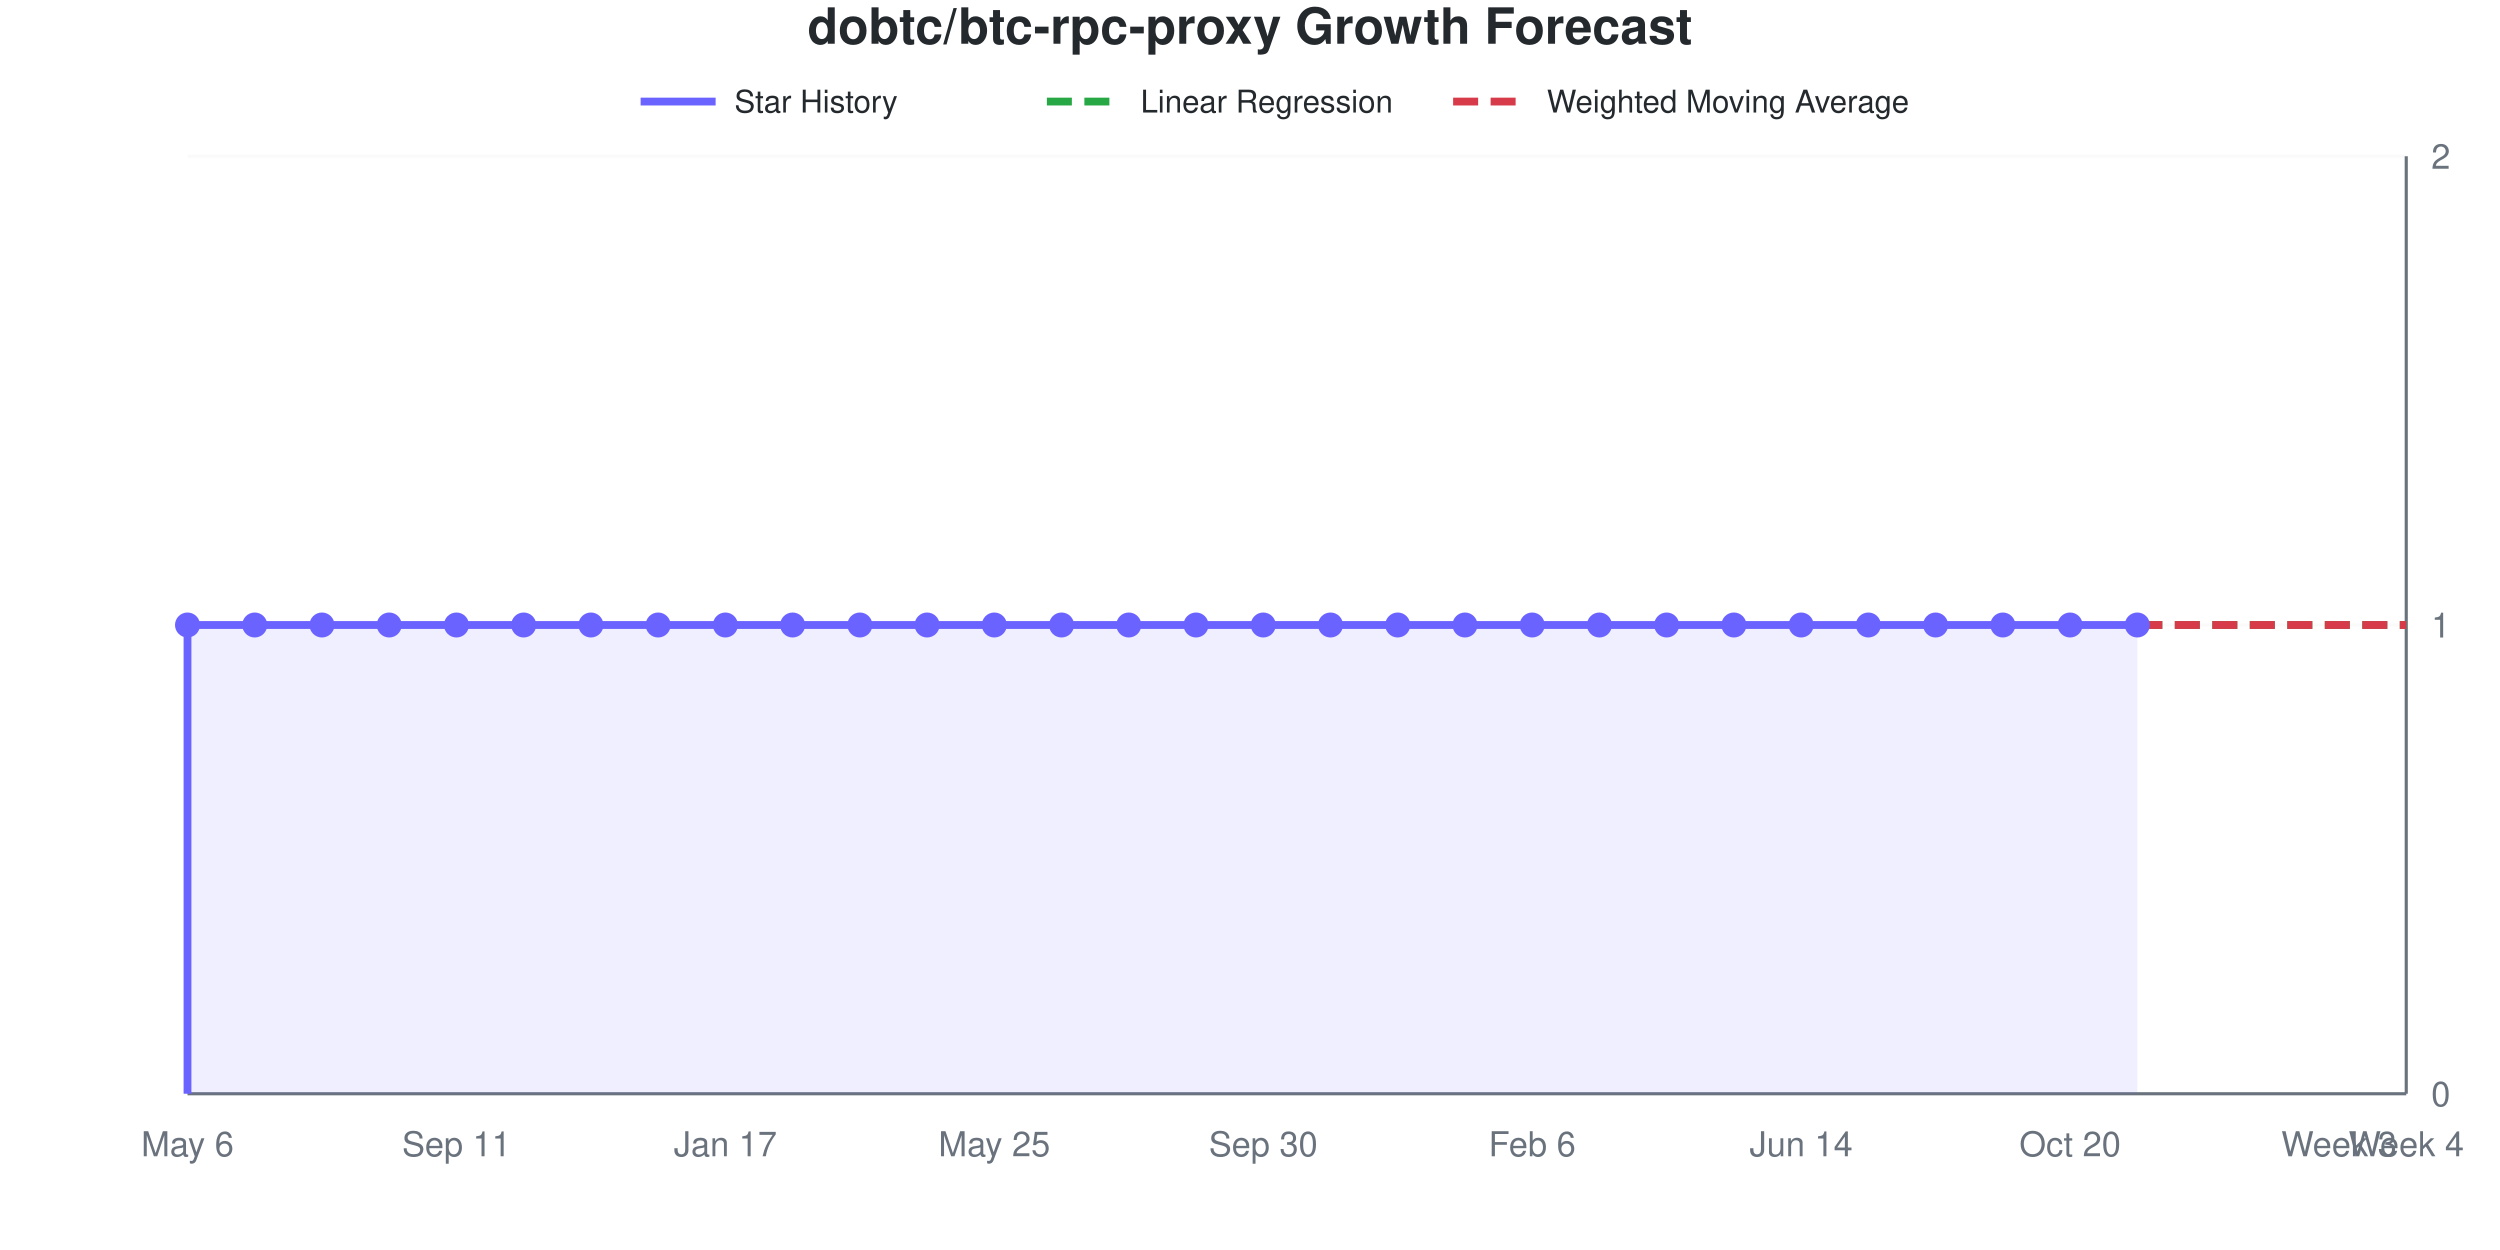
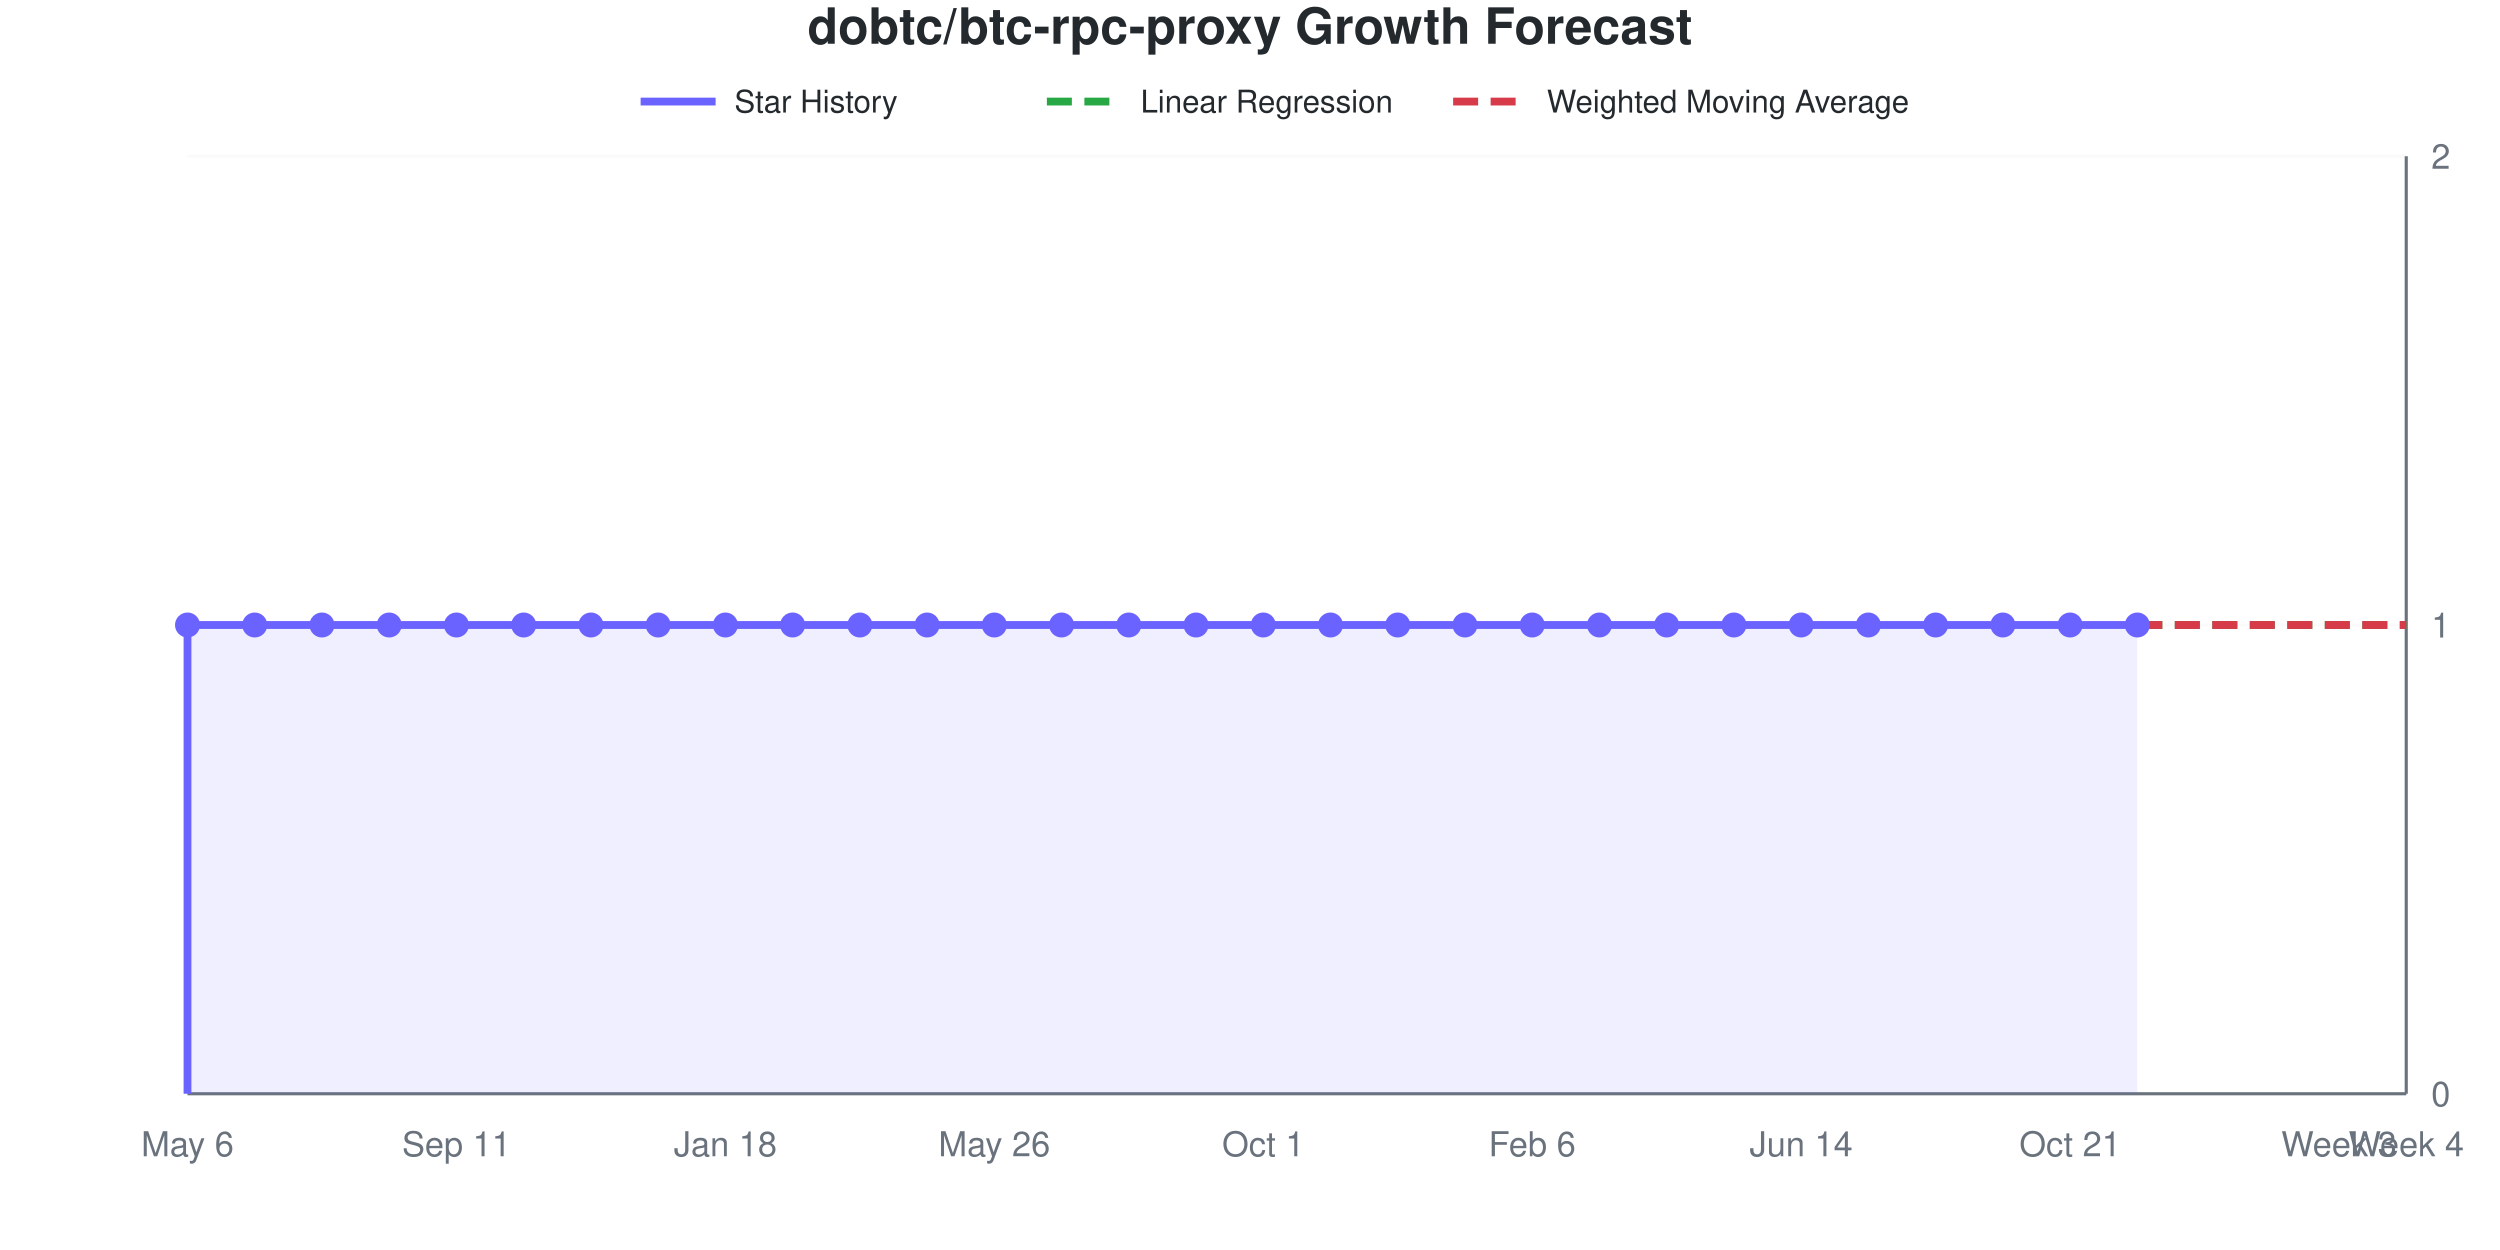
<svg xmlns="http://www.w3.org/2000/svg" viewBox="0 0 800 400" width="800" height="400" role="img">
  <style>
    @media (prefers-reduced-motion: no-preference) {
      @keyframes drawLine {
        to { stroke-dashoffset: 0; }
      }
      @keyframes fadeInPoint {
        0% { opacity: 0; }
        100% { opacity: 1; }
      }
      .data-line-0 {
        stroke-dasharray: 1161;
        stroke-dashoffset: 1161;
        animation: drawLine 2s ease-out forwards;
      }
      .data-point {
        opacity: 0;
        animation: fadeInPoint 0.5s ease-out forwards;
      }
    }
    .chart-bg { fill: #fff; }
    .chart-text { fill: #24292e; }
    .chart-muted { fill: #6a737d; }
    .chart-grid { stroke: #eee; }
    .chart-axis { stroke: #6a737d; }
    @media (prefers-color-scheme: dark) {
      .chart-bg { fill: #0d1117; }
      .chart-text { fill: #e6edf3; }
      .chart-muted { fill: #8b949e; }
      .chart-grid { stroke: #21262d; }
      .chart-axis { stroke: #8b949e; }
    }
  </style>
  <rect width="800" height="400" class="chart-bg" />
  <text x="400" y="14" text-anchor="middle" class="chart-text" font-size="16" font-weight="bold" font-family="-apple-system, BlinkMacSystemFont, 'Segoe UI', Helvetica, Arial, sans-serif">dobtc/btc-rpc-proxy Growth Forecast</text>
  <g class="legend">
    <line x1="205" y1="32.5" x2="229" y2="32.5" stroke="#6b63ff" stroke-width="2.5" />
    <text x="235" y="36" class="chart-text" font-size="10" font-family="-apple-system, BlinkMacSystemFont, 'Segoe UI', Helvetica, Arial, sans-serif">Star History</text>
    <line x1="335" y1="32.5" x2="359" y2="32.5" stroke="#28a745" stroke-width="2.5" stroke-dasharray="8,4" />
    <text x="365" y="36" class="chart-text" font-size="10" font-family="-apple-system, BlinkMacSystemFont, 'Segoe UI', Helvetica, Arial, sans-serif">Linear Regression</text>
    <line x1="465" y1="32.5" x2="489" y2="32.5" stroke="#d73a49" stroke-width="2.5" stroke-dasharray="8,4" />
    <text x="495" y="36" class="chart-text" font-size="10" font-family="-apple-system, BlinkMacSystemFont, 'Segoe UI', Helvetica, Arial, sans-serif">Weighted Moving Average</text>
  </g>
  <g class="grid">
    <line x1="60" y1="350" x2="770" y2="350" class="chart-grid" stroke-opacity="0.3" />
    <text x="778" y="354" text-anchor="start" class="chart-muted" font-size="11" font-family="-apple-system, BlinkMacSystemFont, 'Segoe UI', Helvetica, Arial, sans-serif">0</text>
    <line x1="60" y1="200" x2="770" y2="200" class="chart-grid" stroke-opacity="0.3" />
    <text x="778" y="204" text-anchor="start" class="chart-muted" font-size="11" font-family="-apple-system, BlinkMacSystemFont, 'Segoe UI', Helvetica, Arial, sans-serif">1</text>
    <line x1="60" y1="50" x2="770" y2="50" class="chart-grid" stroke-opacity="0.3" />
    <text x="778" y="54" text-anchor="start" class="chart-muted" font-size="11" font-family="-apple-system, BlinkMacSystemFont, 'Segoe UI', Helvetica, Arial, sans-serif">2</text>
  </g>
  <g class="milestones">
    
  </g>
  <g class="x-axis">
    <text x="60" y="370" text-anchor="middle" class="chart-muted" font-size="11" font-family="-apple-system, BlinkMacSystemFont, 'Segoe UI', Helvetica, Arial, sans-serif">May 6</text>
    <text x="146.061" y="370" text-anchor="middle" class="chart-muted" font-size="11" font-family="-apple-system, BlinkMacSystemFont, 'Segoe UI', Helvetica, Arial, sans-serif">Sep 11</text>
-     <text x="232.121" y="370" text-anchor="middle" class="chart-muted" font-size="11" font-family="-apple-system, BlinkMacSystemFont, 'Segoe UI', Helvetica, Arial, sans-serif">Jan 17</text>
-     <text x="318.182" y="370" text-anchor="middle" class="chart-muted" font-size="11" font-family="-apple-system, BlinkMacSystemFont, 'Segoe UI', Helvetica, Arial, sans-serif">May 25</text>
-     <text x="404.242" y="370" text-anchor="middle" class="chart-muted" font-size="11" font-family="-apple-system, BlinkMacSystemFont, 'Segoe UI', Helvetica, Arial, sans-serif">Sep 30</text>
+     <text x="232.121" y="370" text-anchor="middle" class="chart-muted" font-size="11" font-family="-apple-system, BlinkMacSystemFont, 'Segoe UI', Helvetica, Arial, sans-serif">Jan 18</text>
+     <text x="318.182" y="370" text-anchor="middle" class="chart-muted" font-size="11" font-family="-apple-system, BlinkMacSystemFont, 'Segoe UI', Helvetica, Arial, sans-serif">May 26</text>
+     <text x="404.242" y="370" text-anchor="middle" class="chart-muted" font-size="11" font-family="-apple-system, BlinkMacSystemFont, 'Segoe UI', Helvetica, Arial, sans-serif">Oct 1</text>
    <text x="490.303" y="370" text-anchor="middle" class="chart-muted" font-size="11" font-family="-apple-system, BlinkMacSystemFont, 'Segoe UI', Helvetica, Arial, sans-serif">Feb 6</text>
    <text x="576.364" y="370" text-anchor="middle" class="chart-muted" font-size="11" font-family="-apple-system, BlinkMacSystemFont, 'Segoe UI', Helvetica, Arial, sans-serif">Jun 14</text>
-     <text x="662.424" y="370" text-anchor="middle" class="chart-muted" font-size="11" font-family="-apple-system, BlinkMacSystemFont, 'Segoe UI', Helvetica, Arial, sans-serif">Oct 20</text>
+     <text x="662.424" y="370" text-anchor="middle" class="chart-muted" font-size="11" font-family="-apple-system, BlinkMacSystemFont, 'Segoe UI', Helvetica, Arial, sans-serif">Oct 21</text>
    <text x="748.485" y="370" text-anchor="middle" class="chart-muted" font-size="11" font-family="-apple-system, BlinkMacSystemFont, 'Segoe UI', Helvetica, Arial, sans-serif">Week 3</text>
    <text x="770" y="370" text-anchor="middle" class="chart-muted" font-size="11" font-family="-apple-system, BlinkMacSystemFont, 'Segoe UI', Helvetica, Arial, sans-serif">Week 4</text>
  </g>
  <line x1="770" y1="50" x2="770" y2="350" class="chart-axis" stroke-width="1" />
  <line x1="60" y1="350" x2="770" y2="350" class="chart-axis" stroke-width="1" />
  <path d="M60,350 L60,200 C67.172,200 74.343,200 81.515,200 C88.687,200 95.859,200 103.03,200 C110.202,200 117.374,200 124.545,200 C131.717,200 138.889,200 146.061,200 C153.232,200 160.404,200 167.576,200 C174.747,200 181.919,200 189.091,200 C196.263,200 203.434,200 210.606,200 C217.778,200 224.949,200 232.121,200 C239.293,200 246.465,200 253.636,200 C260.808,200 267.98,200 275.152,200 C282.323,200 289.495,200 296.667,200 C303.838,200 311.01,200 318.182,200 C325.354,200 332.525,200 339.697,200 C346.869,200 354.04,200 361.212,200 C368.384,200 375.556,200 382.727,200 C389.899,200 397.071,200 404.242,200 C411.414,200 418.586,200 425.758,200 C432.929,200 440.101,200 447.273,200 C454.444,200 461.616,200 468.788,200 C475.96,200 483.131,200 490.303,200 C497.475,200 504.646,200 511.818,200 C518.99,200 526.162,200 533.333,200 C540.505,200 547.677,200 554.848,200 C562.02,200 569.192,200 576.364,200 C583.535,200 590.707,200 597.879,200 C605.051,200 612.222,200 619.394,200 C626.566,200 633.737,200 640.909,200 C648.081,200 655.253,200 662.424,200 C669.596,200 676.768,200 683.939,200 L683.939,350 L60,350 Z" fill="#6b63ff" fill-opacity="0.1" />
  <path d="M60,350 L60,200 C67.172,200 74.343,200 81.515,200 C88.687,200 95.859,200 103.03,200 C110.202,200 117.374,200 124.545,200 C131.717,200 138.889,200 146.061,200 C153.232,200 160.404,200 167.576,200 C174.747,200 181.919,200 189.091,200 C196.263,200 203.434,200 210.606,200 C217.778,200 224.949,200 232.121,200 C239.293,200 246.465,200 253.636,200 C260.808,200 267.98,200 275.152,200 C282.323,200 289.495,200 296.667,200 C303.838,200 311.01,200 318.182,200 C325.354,200 332.525,200 339.697,200 C346.869,200 354.04,200 361.212,200 C368.384,200 375.556,200 382.727,200 C389.899,200 397.071,200 404.242,200 C411.414,200 418.586,200 425.758,200 C432.929,200 440.101,200 447.273,200 C454.444,200 461.616,200 468.788,200 C475.96,200 483.131,200 490.303,200 C497.475,200 504.646,200 511.818,200 C518.99,200 526.162,200 533.333,200 C540.505,200 547.677,200 554.848,200 C562.02,200 569.192,200 576.364,200 C583.535,200 590.707,200 597.879,200 C605.051,200 612.222,200 619.394,200 C626.566,200 633.737,200 640.909,200 C648.081,200 655.253,200 662.424,200 C669.596,200 676.768,200 683.939,200" fill="none" stroke="#6b63ff" stroke-width="2.5" class="data-line-0" />
  <path d="M683.939,200 C691.111,200 698.283,200 705.455,200 C712.626,200 719.798,200 726.97,200 C734.141,200 741.313,200 748.485,200 C755.657,200 762.828,200 770,200" fill="none" stroke="#28a745" stroke-width="2.5" stroke-dasharray="8,4" />
  <path d="M683.939,200 C691.111,200 698.283,200 705.455,200 C712.626,200 719.798,200 726.97,200 C734.141,200 741.313,200 748.485,200 C755.657,200 762.828,200 770,200" fill="none" stroke="#d73a49" stroke-width="2.5" stroke-dasharray="8,4" />
  <g class="points">
    <circle cx="60" cy="200" r="4" fill="#6b63ff" class="data-point" style="animation-delay: 1.50s" />
    <circle cx="81.515" cy="200" r="4" fill="#6b63ff" class="data-point" style="animation-delay: 1.55s" />
    <circle cx="103.03" cy="200" r="4" fill="#6b63ff" class="data-point" style="animation-delay: 1.60s" />
    <circle cx="124.545" cy="200" r="4" fill="#6b63ff" class="data-point" style="animation-delay: 1.65s" />
    <circle cx="146.061" cy="200" r="4" fill="#6b63ff" class="data-point" style="animation-delay: 1.70s" />
    <circle cx="167.576" cy="200" r="4" fill="#6b63ff" class="data-point" style="animation-delay: 1.75s" />
    <circle cx="189.091" cy="200" r="4" fill="#6b63ff" class="data-point" style="animation-delay: 1.80s" />
    <circle cx="210.606" cy="200" r="4" fill="#6b63ff" class="data-point" style="animation-delay: 1.85s" />
    <circle cx="232.121" cy="200" r="4" fill="#6b63ff" class="data-point" style="animation-delay: 1.90s" />
    <circle cx="253.636" cy="200" r="4" fill="#6b63ff" class="data-point" style="animation-delay: 1.95s" />
    <circle cx="275.152" cy="200" r="4" fill="#6b63ff" class="data-point" style="animation-delay: 2.00s" />
    <circle cx="296.667" cy="200" r="4" fill="#6b63ff" class="data-point" style="animation-delay: 2.05s" />
    <circle cx="318.182" cy="200" r="4" fill="#6b63ff" class="data-point" style="animation-delay: 2.10s" />
    <circle cx="339.697" cy="200" r="4" fill="#6b63ff" class="data-point" style="animation-delay: 2.15s" />
    <circle cx="361.212" cy="200" r="4" fill="#6b63ff" class="data-point" style="animation-delay: 2.20s" />
    <circle cx="382.727" cy="200" r="4" fill="#6b63ff" class="data-point" style="animation-delay: 2.25s" />
    <circle cx="404.242" cy="200" r="4" fill="#6b63ff" class="data-point" style="animation-delay: 2.30s" />
    <circle cx="425.758" cy="200" r="4" fill="#6b63ff" class="data-point" style="animation-delay: 2.35s" />
    <circle cx="447.273" cy="200" r="4" fill="#6b63ff" class="data-point" style="animation-delay: 2.40s" />
    <circle cx="468.788" cy="200" r="4" fill="#6b63ff" class="data-point" style="animation-delay: 2.45s" />
    <circle cx="490.303" cy="200" r="4" fill="#6b63ff" class="data-point" style="animation-delay: 2.50s" />
    <circle cx="511.818" cy="200" r="4" fill="#6b63ff" class="data-point" style="animation-delay: 2.55s" />
    <circle cx="533.333" cy="200" r="4" fill="#6b63ff" class="data-point" style="animation-delay: 2.60s" />
    <circle cx="554.848" cy="200" r="4" fill="#6b63ff" class="data-point" style="animation-delay: 2.65s" />
    <circle cx="576.364" cy="200" r="4" fill="#6b63ff" class="data-point" style="animation-delay: 2.70s" />
    <circle cx="597.879" cy="200" r="4" fill="#6b63ff" class="data-point" style="animation-delay: 2.75s" />
    <circle cx="619.394" cy="200" r="4" fill="#6b63ff" class="data-point" style="animation-delay: 2.80s" />
    <circle cx="640.909" cy="200" r="4" fill="#6b63ff" class="data-point" style="animation-delay: 2.85s" />
    <circle cx="662.424" cy="200" r="4" fill="#6b63ff" class="data-point" style="animation-delay: 2.90s" />
    <circle cx="683.939" cy="200" r="4" fill="#6b63ff" class="data-point" style="animation-delay: 2.95s" />
  </g>
</svg>
